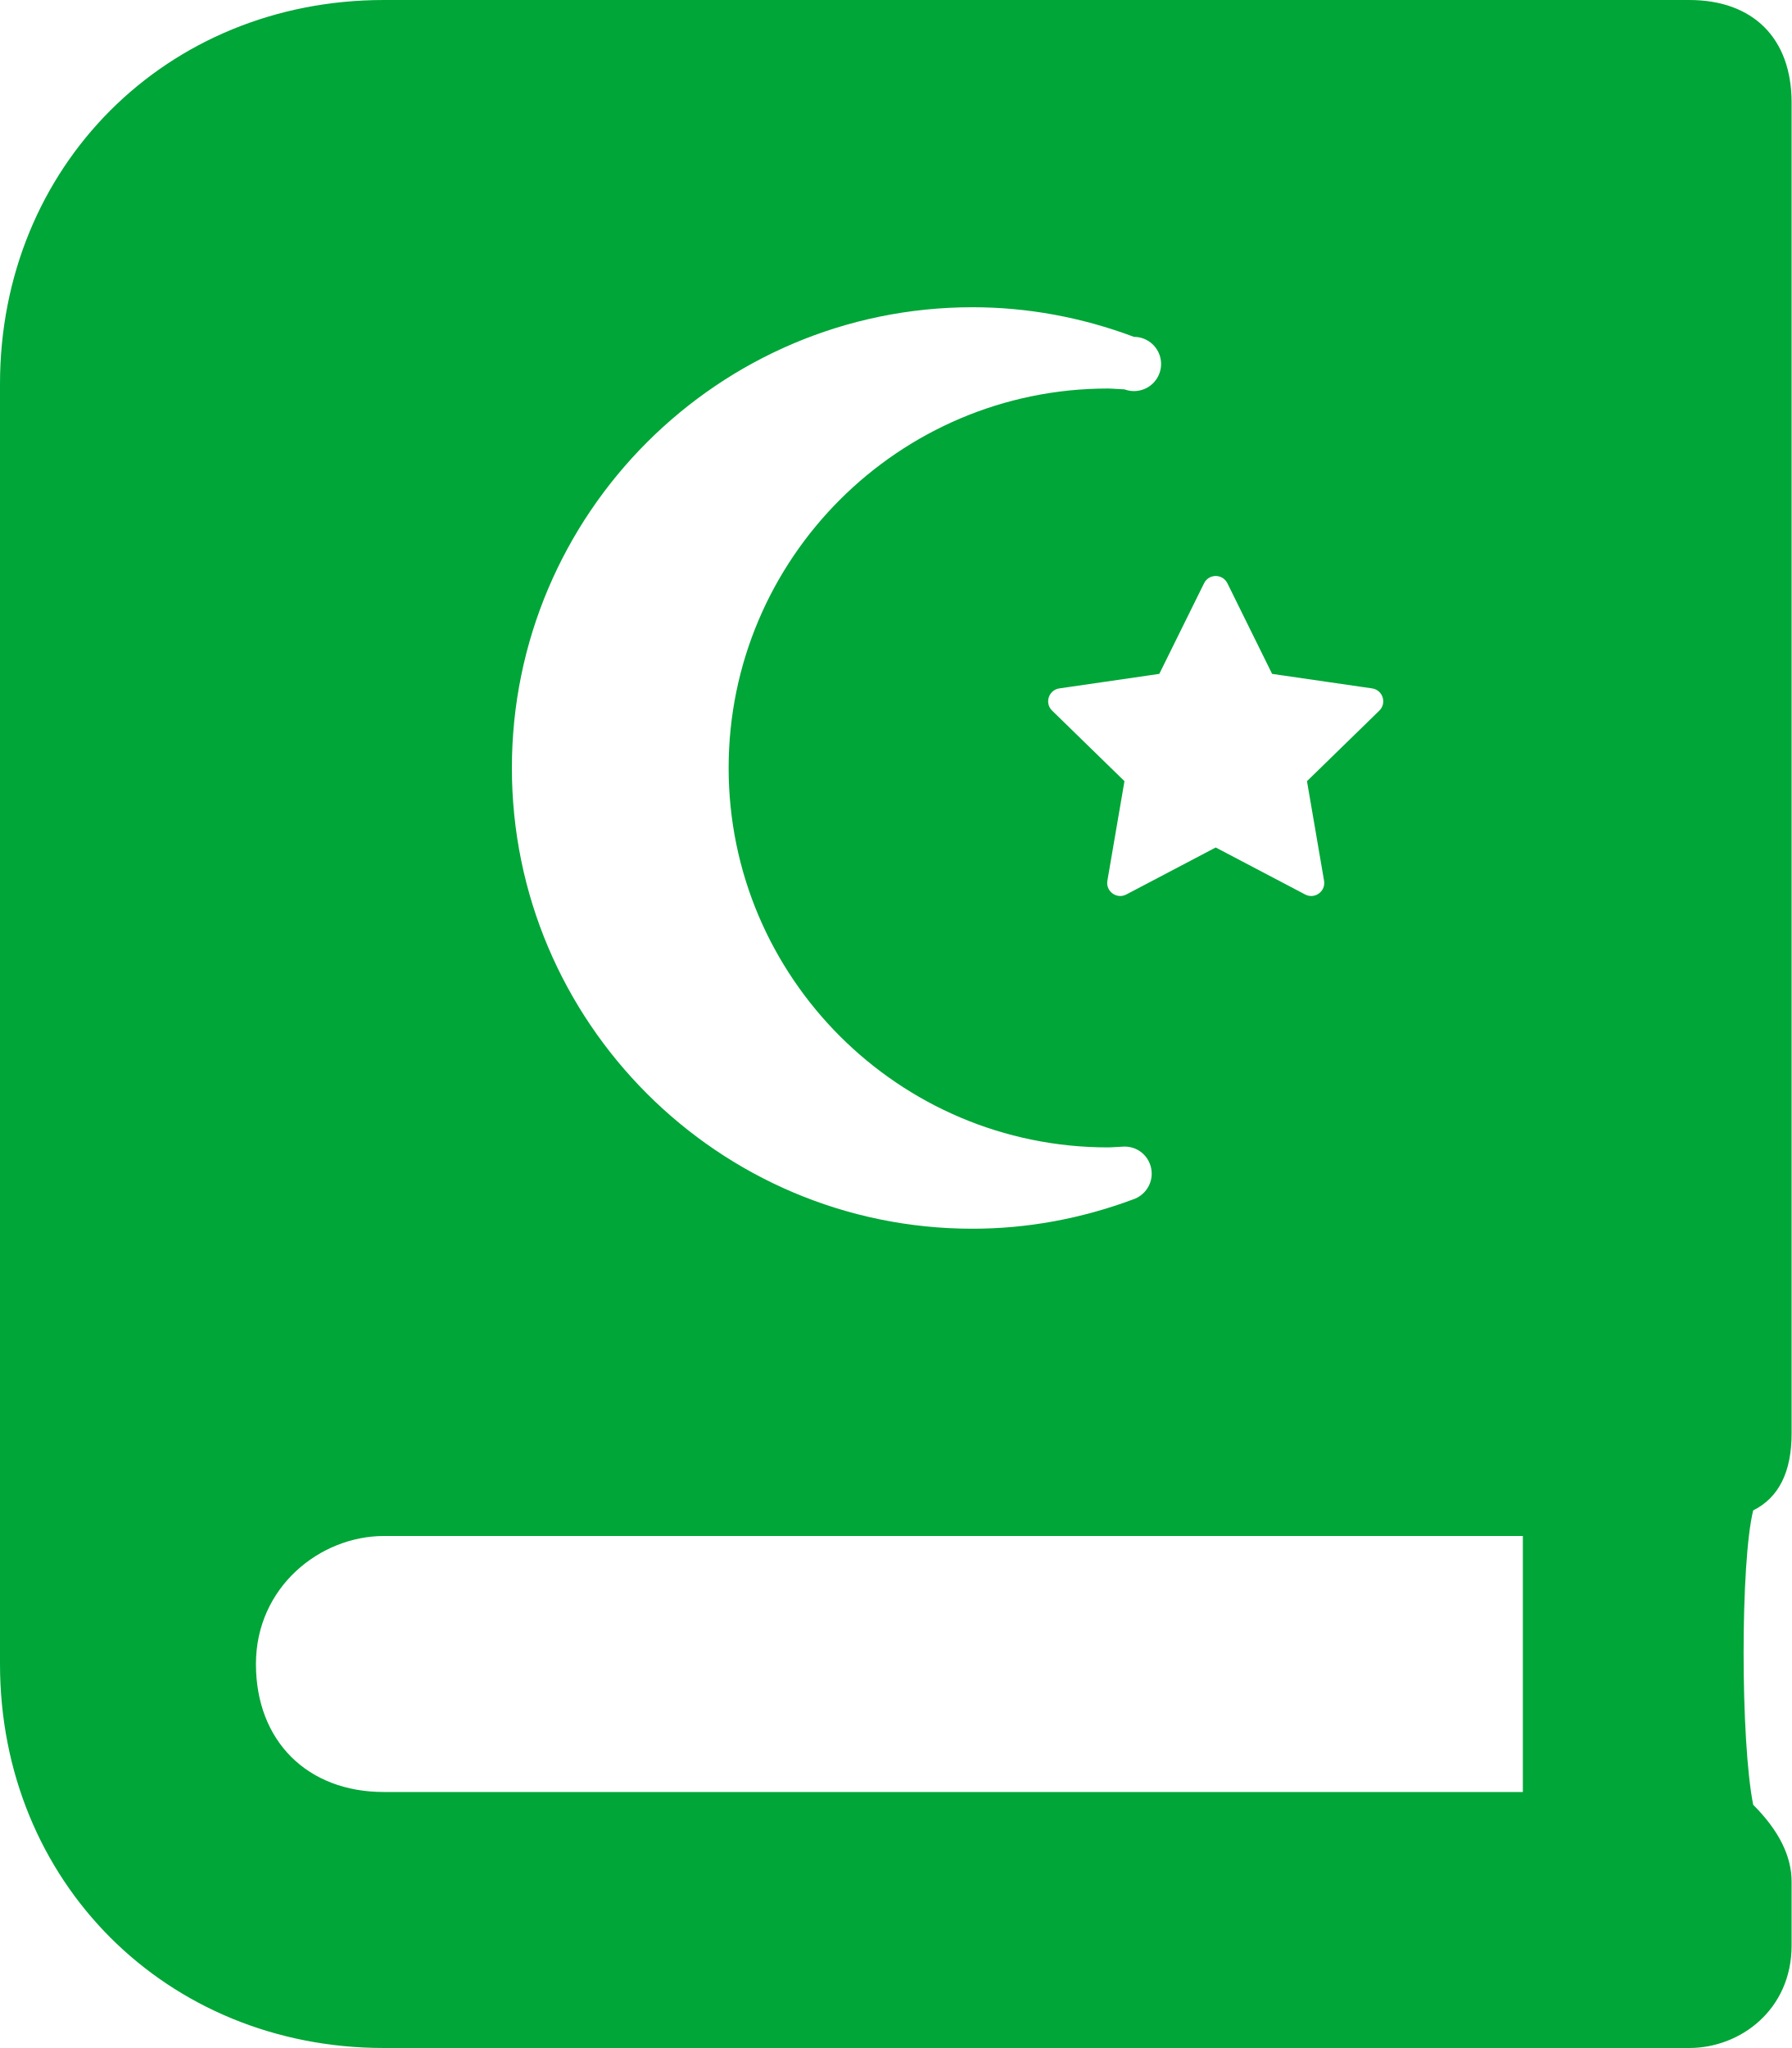
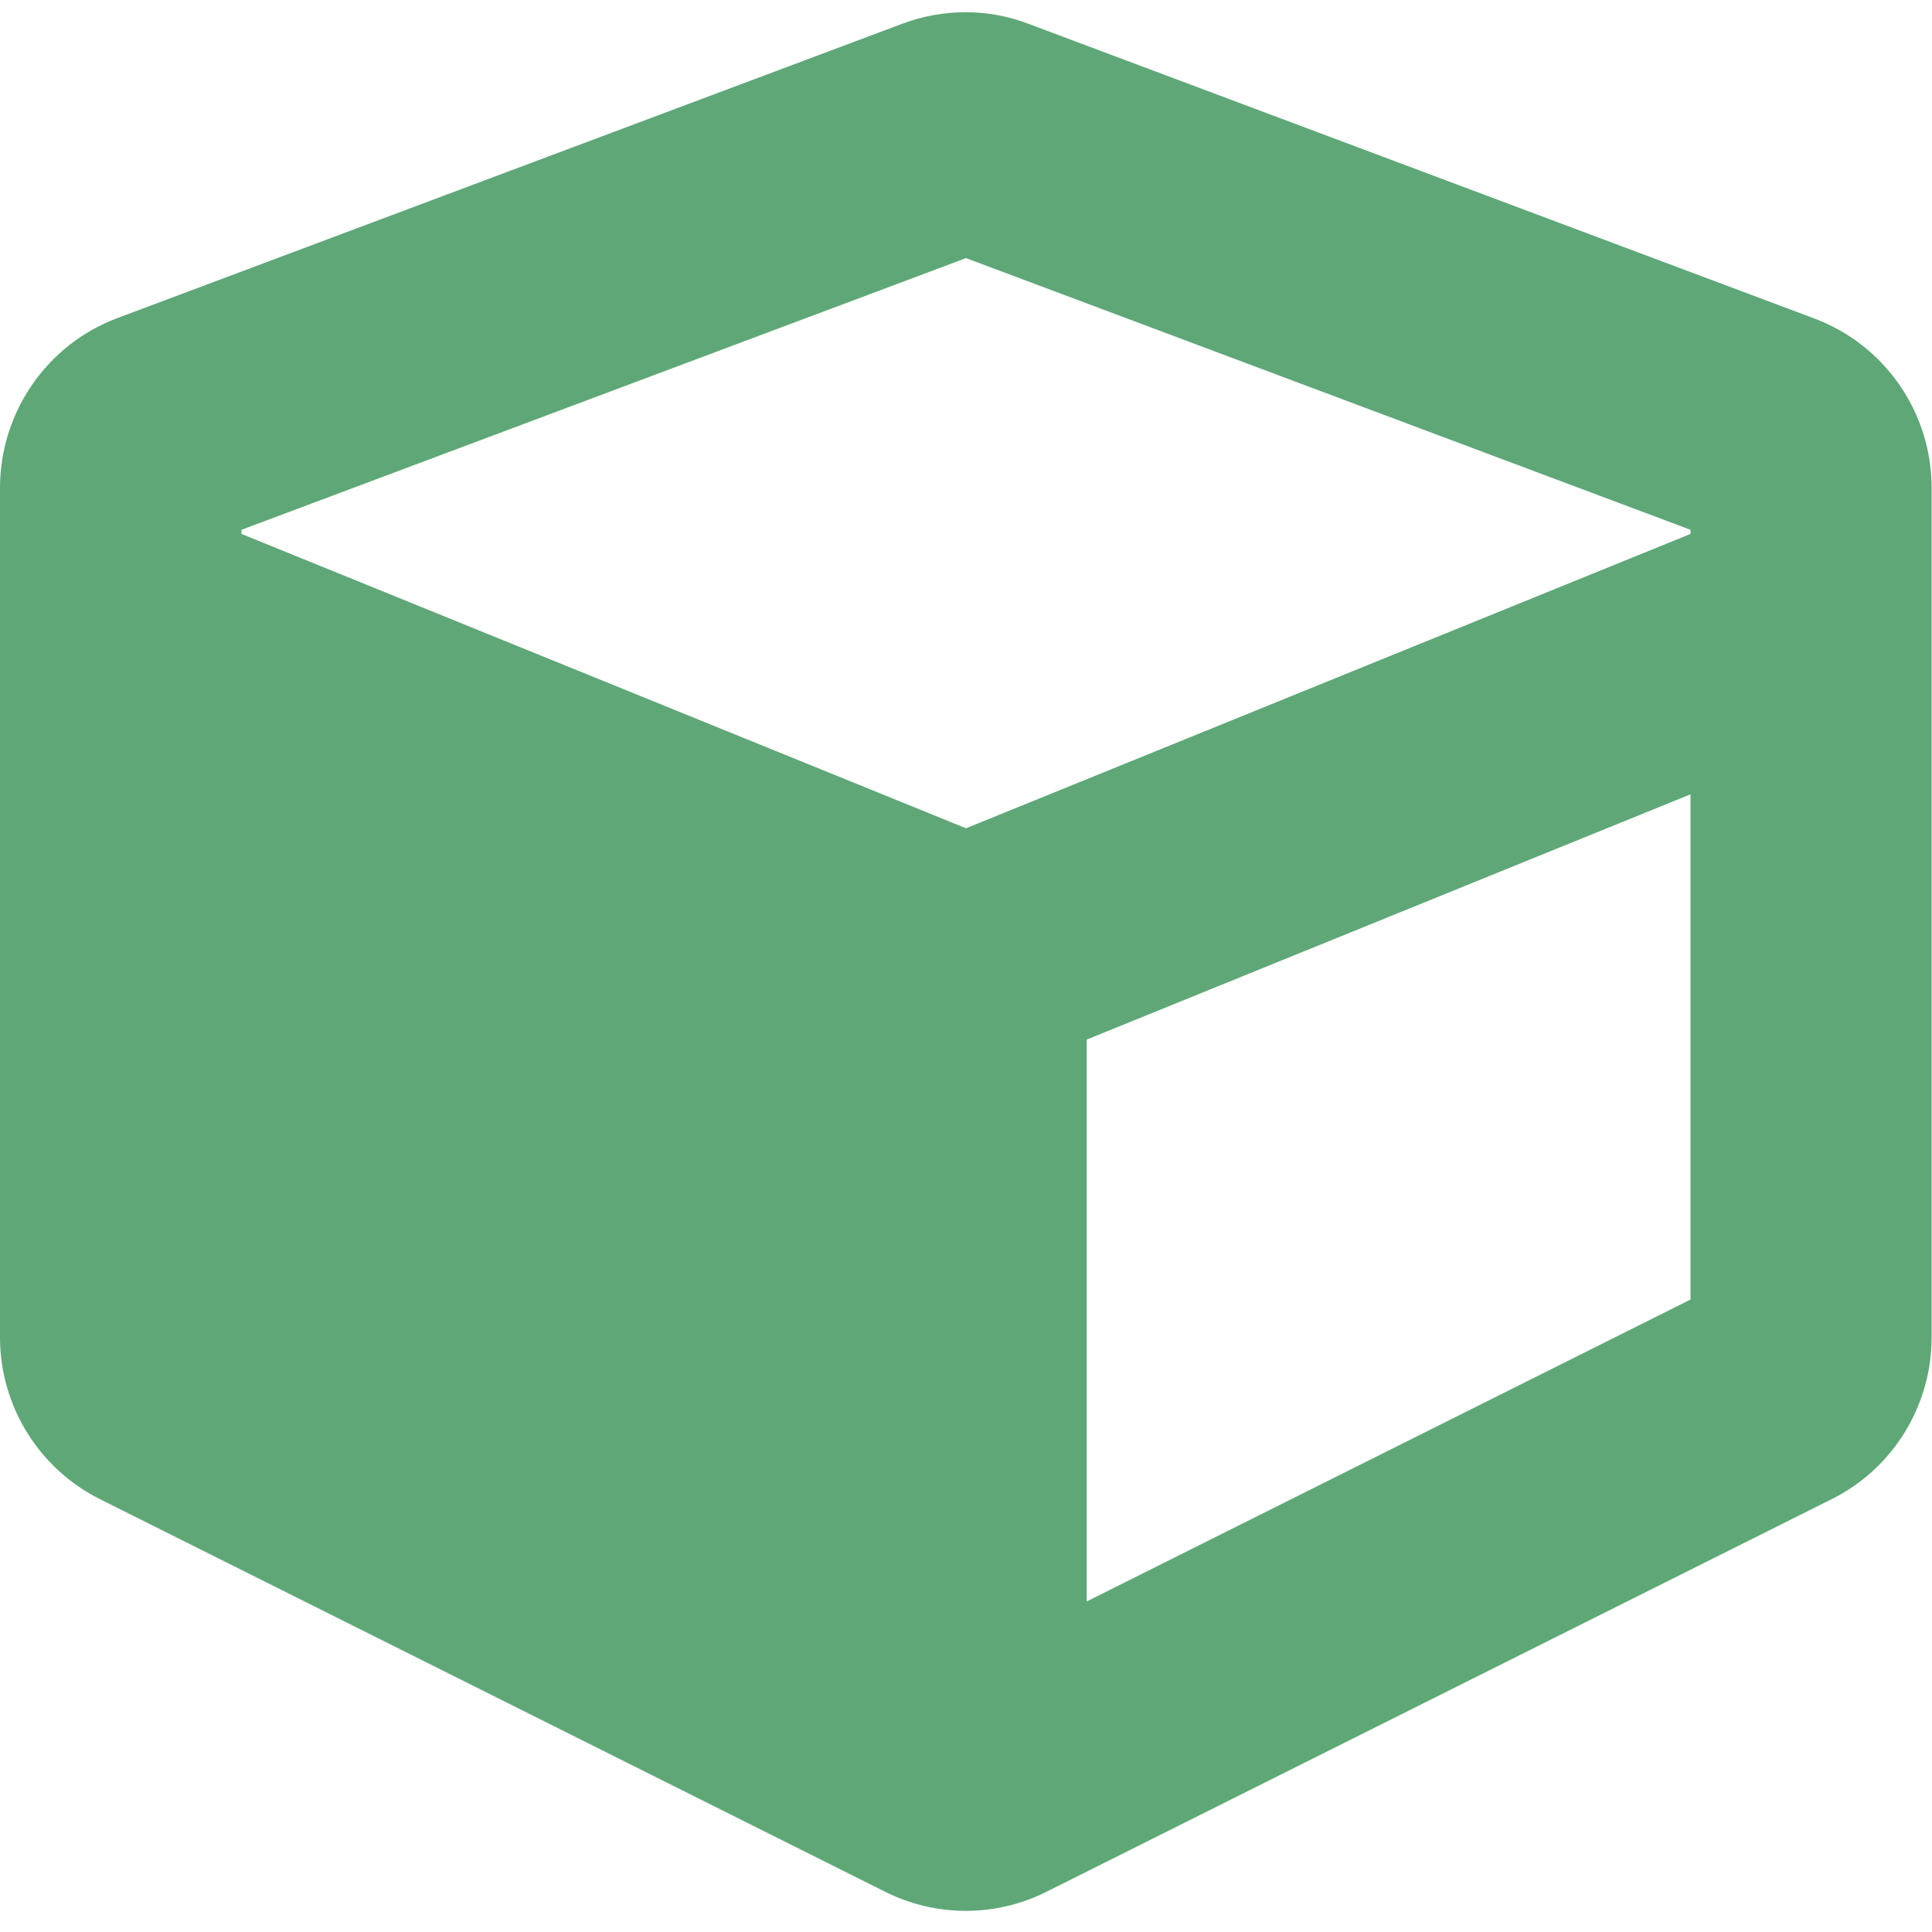
- <svg xmlns="http://www.w3.org/2000/svg" style="fill:#01A638;" viewBox="0 0 448 512">
-   <path d="M448 358.4V25.6c0-16-9.6-25.6-25.6-25.6H96C41.6 0 0 41.6 0 96v320c0 54.4 41.6 96 96 96h326.4c12.8 0 25.6-9.6 25.6-25.6v-16c0-6.4-3.2-12.8-9.6-19.2-3.2-16-3.2-60.8 0-73.6 6.4-3.2 9.6-9.6 9.6-19.2zM301.08 145.82c.6-1.21 1.76-1.82 2.92-1.82s2.32.61 2.92 1.82l11.18 22.65 25 3.63c2.67.39 3.74 3.67 1.81 5.56l-18.09 17.63 4.27 24.89c.36 2.11-1.31 3.82-3.21 3.82-.5 0-1.02-.12-1.52-.38L304 211.87l-22.36 11.75c-.5.26-1.02.38-1.52.38-1.9 0-3.57-1.71-3.21-3.82l4.27-24.89-18.09-17.63c-1.94-1.89-.87-5.17 1.81-5.56l24.99-3.63 11.19-22.65zm-57.89-69.01c13.67 0 27.26 2.49 40.38 7.41a6.775 6.775 0 1 1-2.38 13.12c-.67 0-3.09-.21-4.13-.21-52.31 0-94.86 42.55-94.86 94.86 0 52.3 42.55 94.86 94.86 94.86 1.03 0 3.48-.21 4.13-.21 3.93 0 6.8 3.14 6.8 6.78 0 2.98-1.94 5.51-4.62 6.42-13.07 4.87-26.59 7.34-40.19 7.34C179.67 307.19 128 255.51 128 192c0-63.52 51.67-115.19 115.19-115.19zM380.8 448H96c-19.2 0-32-12.8-32-32s16-32 32-32h284.8v64z" />
+ <svg xmlns="http://www.w3.org/2000/svg" style="fill:#5FA777;" viewBox="0 0 512 512">
+   <path d="M239.1 6.3l-208 78c-18.7 7-31.1 25-31.1 45v225.1c0 18.2 10.3 34.8 26.5 42.9l208 104c13.5 6.8 29.4 6.8 42.9 0l208-104c16.3-8.1 26.5-24.8 26.5-42.9V129.3c0-20-12.4-37.9-31.1-44.9l-208-78C262 2.2 250 2.2 239.1 6.3zM256 68.4l192 72v1.1l-192 78-192-78v-1.1l192-72zm32 356V275.5l160-65v133.9l-160 80z" />
</svg>
